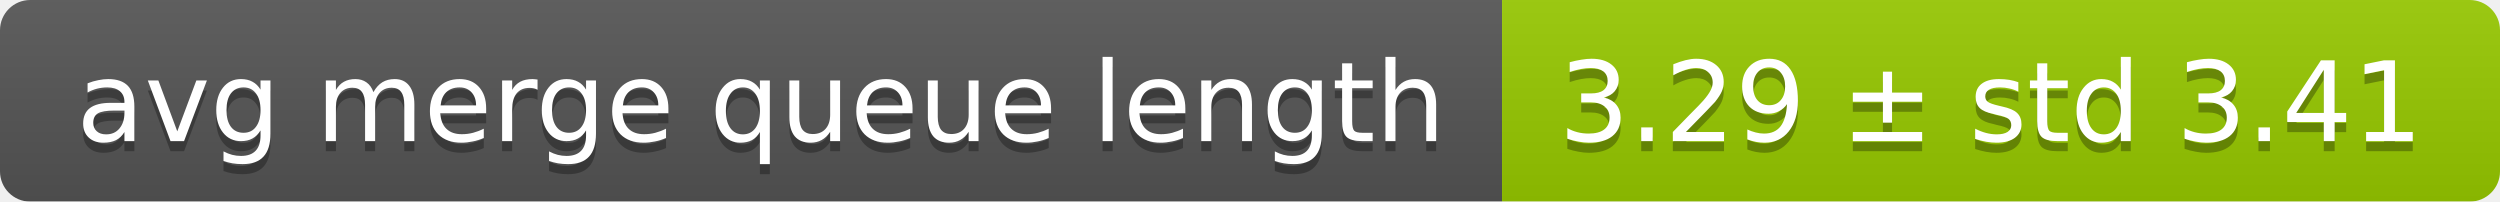
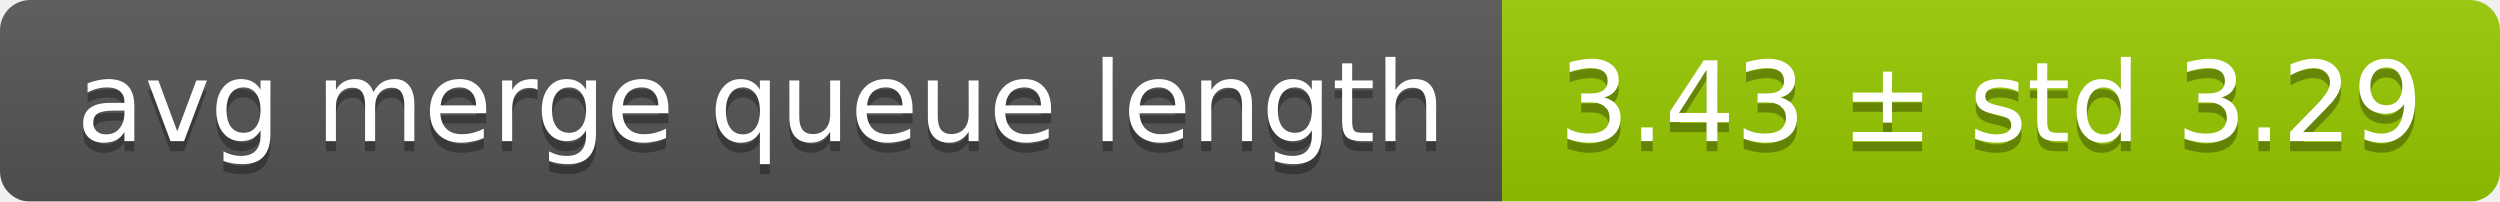
<svg xmlns="http://www.w3.org/2000/svg" width="248" height="20">
  <linearGradient id="smooth" x2="0" y2="100%">
    <stop offset="0" stop-color="#bbb" stop-opacity=".1" />
    <stop offset="1" stop-opacity=".1" />
  </linearGradient>
  <mask id="round">
    <rect width="248" height="20" rx="3" fill="#fff" />
  </mask>
  <g mask="url(#round)">
    <rect width="149" height="20" fill="#555" />
    <rect x="149" width="99" height="20" fill="#97ca00" />
    <rect width="248" height="20" fill="url(#smooth)" />
  </g>
  <g fill="#fff" text-anchor="middle" font-family="DejaVu Sans,Verdana,Geneva,sans-serif" font-size="11">
    <text x="75.5" y="15" fill="#010101" fill-opacity=".3">avg merge queue length</text>
    <text x="75.5" y="14">avg merge queue length</text>
-     <text x="197.5" y="15" fill="#010101" fill-opacity=".3">3.29 ± std 3.41</text>
-     <text x="197.5" y="14">3.29 ± std 3.41</text>
+     <text x="197.5" y="15" fill="#010101" fill-opacity=".3">3.43 ± std 3.29</text>
+     <text x="197.5" y="14">3.43 ± std 3.29</text>
  </g>
</svg>
